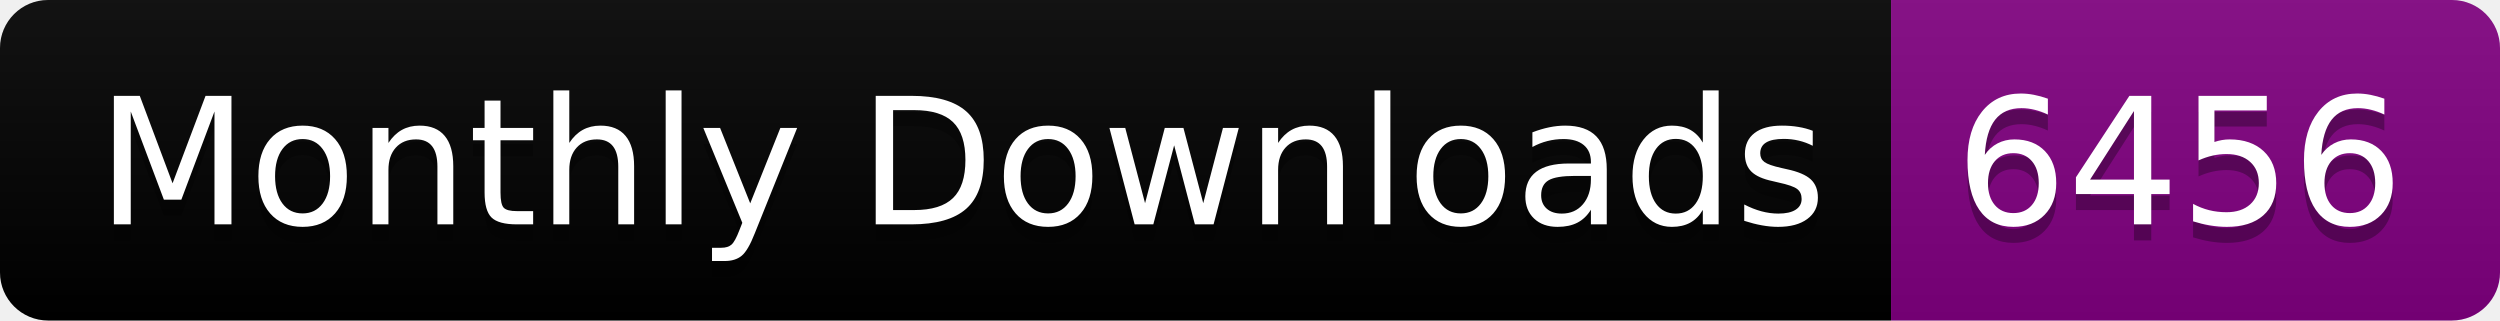
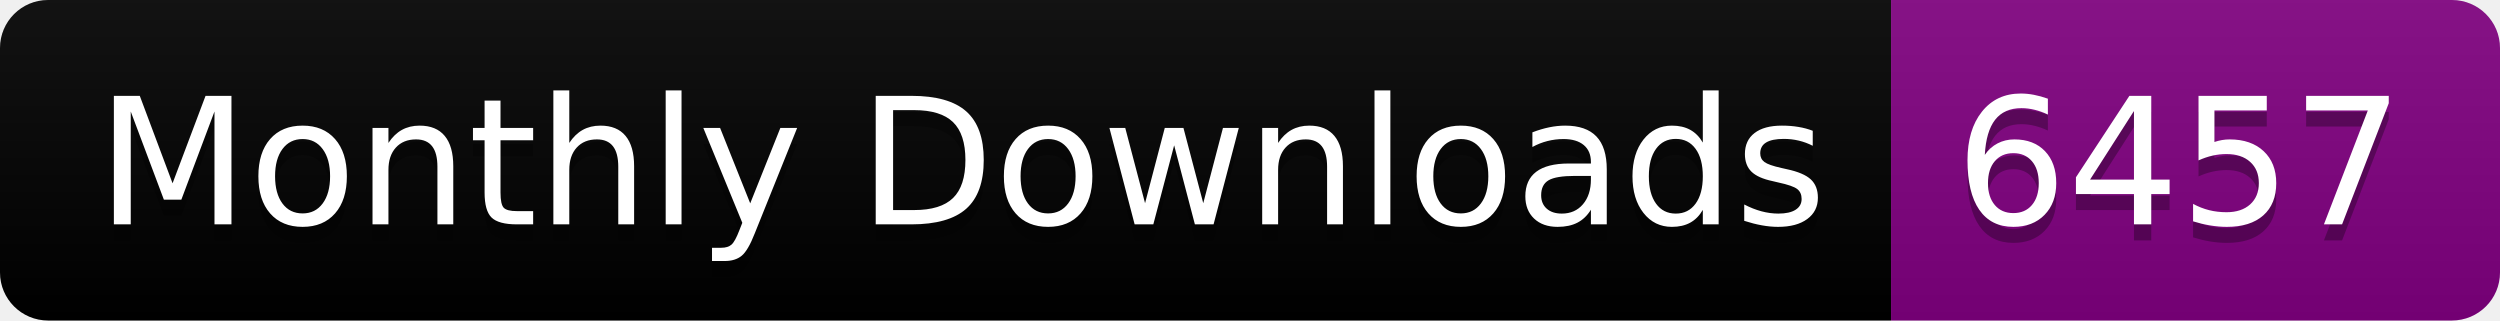
<svg xmlns="http://www.w3.org/2000/svg" width="156.0" height="20">
  <linearGradient id="smooth" x2="0" y2="100%">
    <stop offset="0" stop-color="#bbb" stop-opacity=".1" />
    <stop offset="1" stop-opacity=".1" />
  </linearGradient>
  <clipPath id="round">
    <rect width="156.0" height="20" rx="3" fill="#fff" />
  </clipPath>
  <g clip-path="url(#round)">
    <rect width="118.0" height="20" fill="black" />
    <rect x="118.0" width="38.0" height="20" fill="purple" />
    <rect width="156.0" height="20" fill="url(#smooth)" />
  </g>
  <g fill="#fff" text-anchor="middle" font-family="DejaVu Sans,Verdana,Geneva,sans-serif" font-size="110">
    <text x="600.0" y="150" fill="#010101" fill-opacity=".3" transform="scale(0.1)" textLength="1080.0" lengthAdjust="spacing">Monthly Downloads</text>
    <text x="600.0" y="140" transform="scale(0.1)" textLength="1080.0" lengthAdjust="spacing">Monthly Downloads</text>
-     <text x="1360.0" y="150" fill="#010101" fill-opacity=".3" transform="scale(0.1)" textLength="280.0" lengthAdjust="spacing">6456</text>
-     <text x="1360.0" y="140" transform="scale(0.1)" textLength="280.0" lengthAdjust="spacing">6456</text>
+     <text x="1360.0" y="150" fill="#010101" fill-opacity=".3" transform="scale(0.1)" textLength="280.0" lengthAdjust="spacing">6457</text>
+     <text x="1360.0" y="140" transform="scale(0.1)" textLength="280.0" lengthAdjust="spacing">6457</text>
  </g>
</svg>
